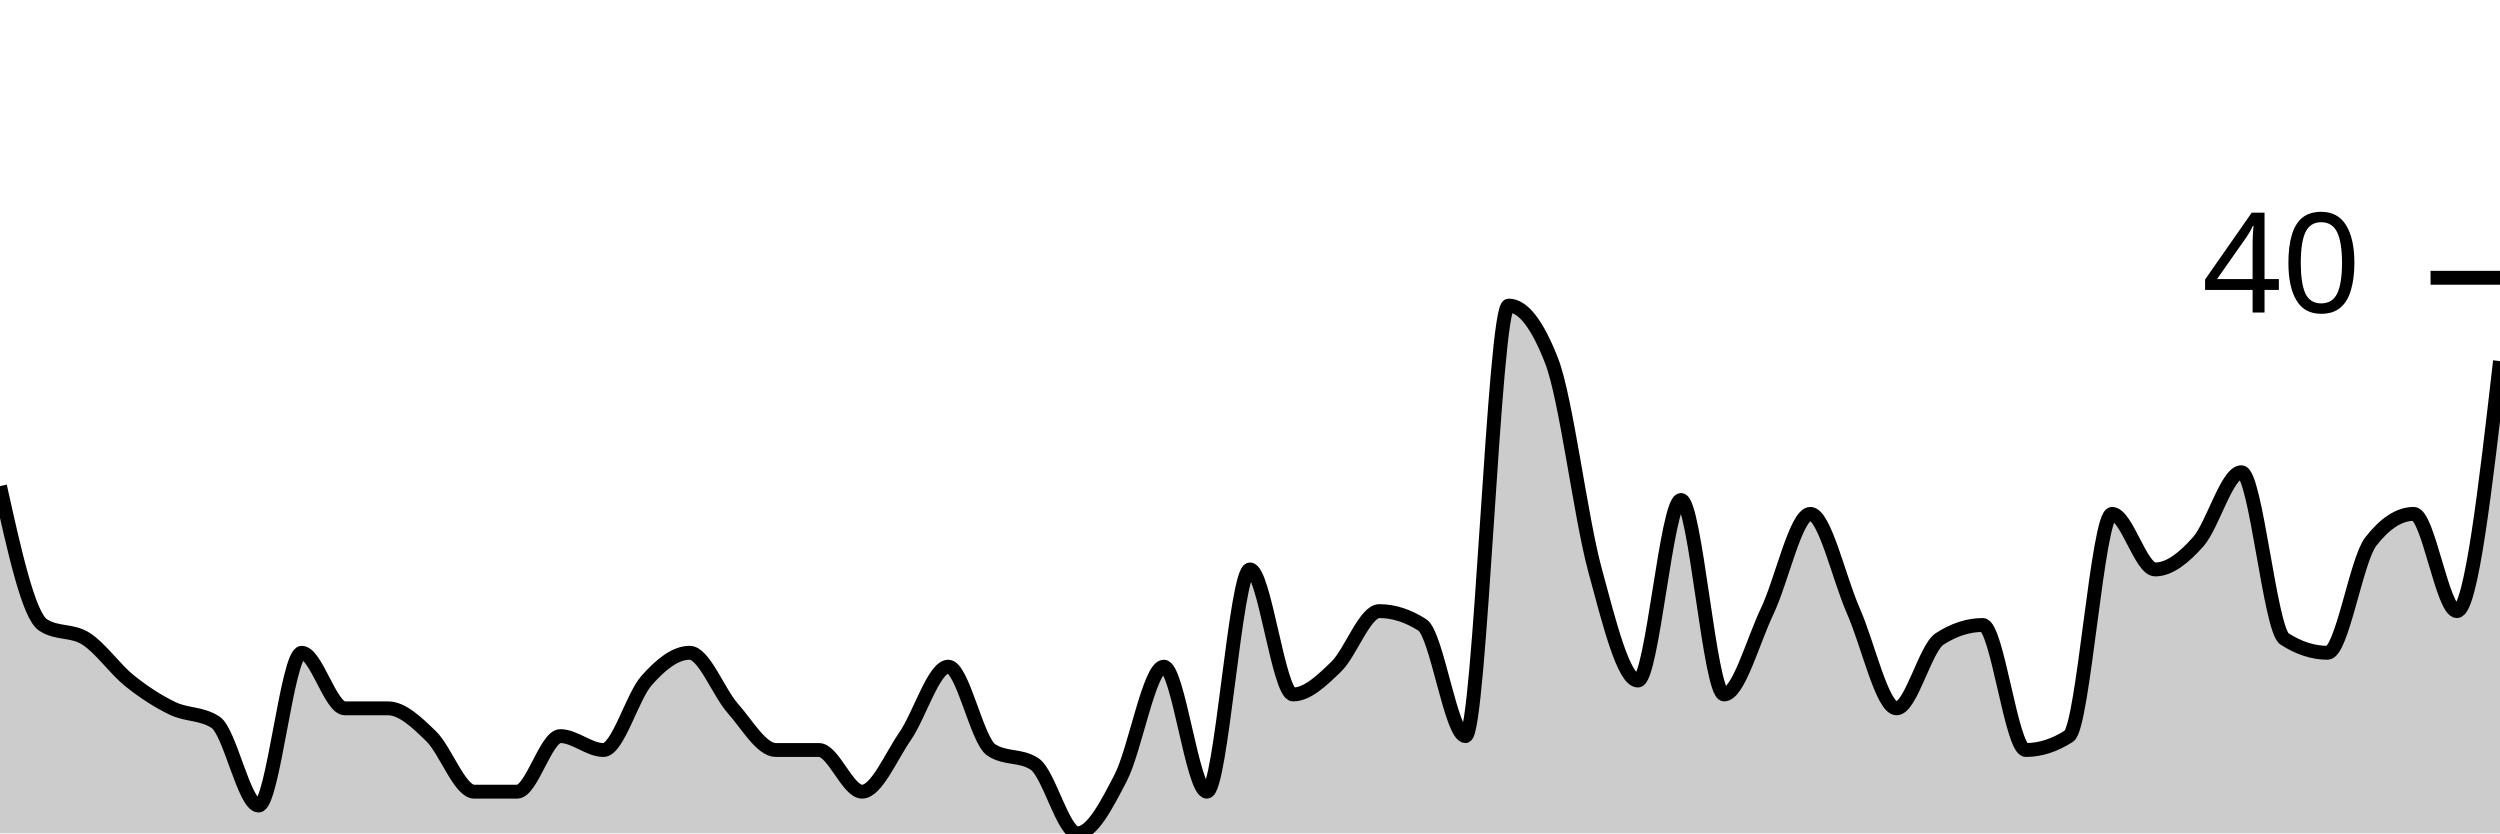
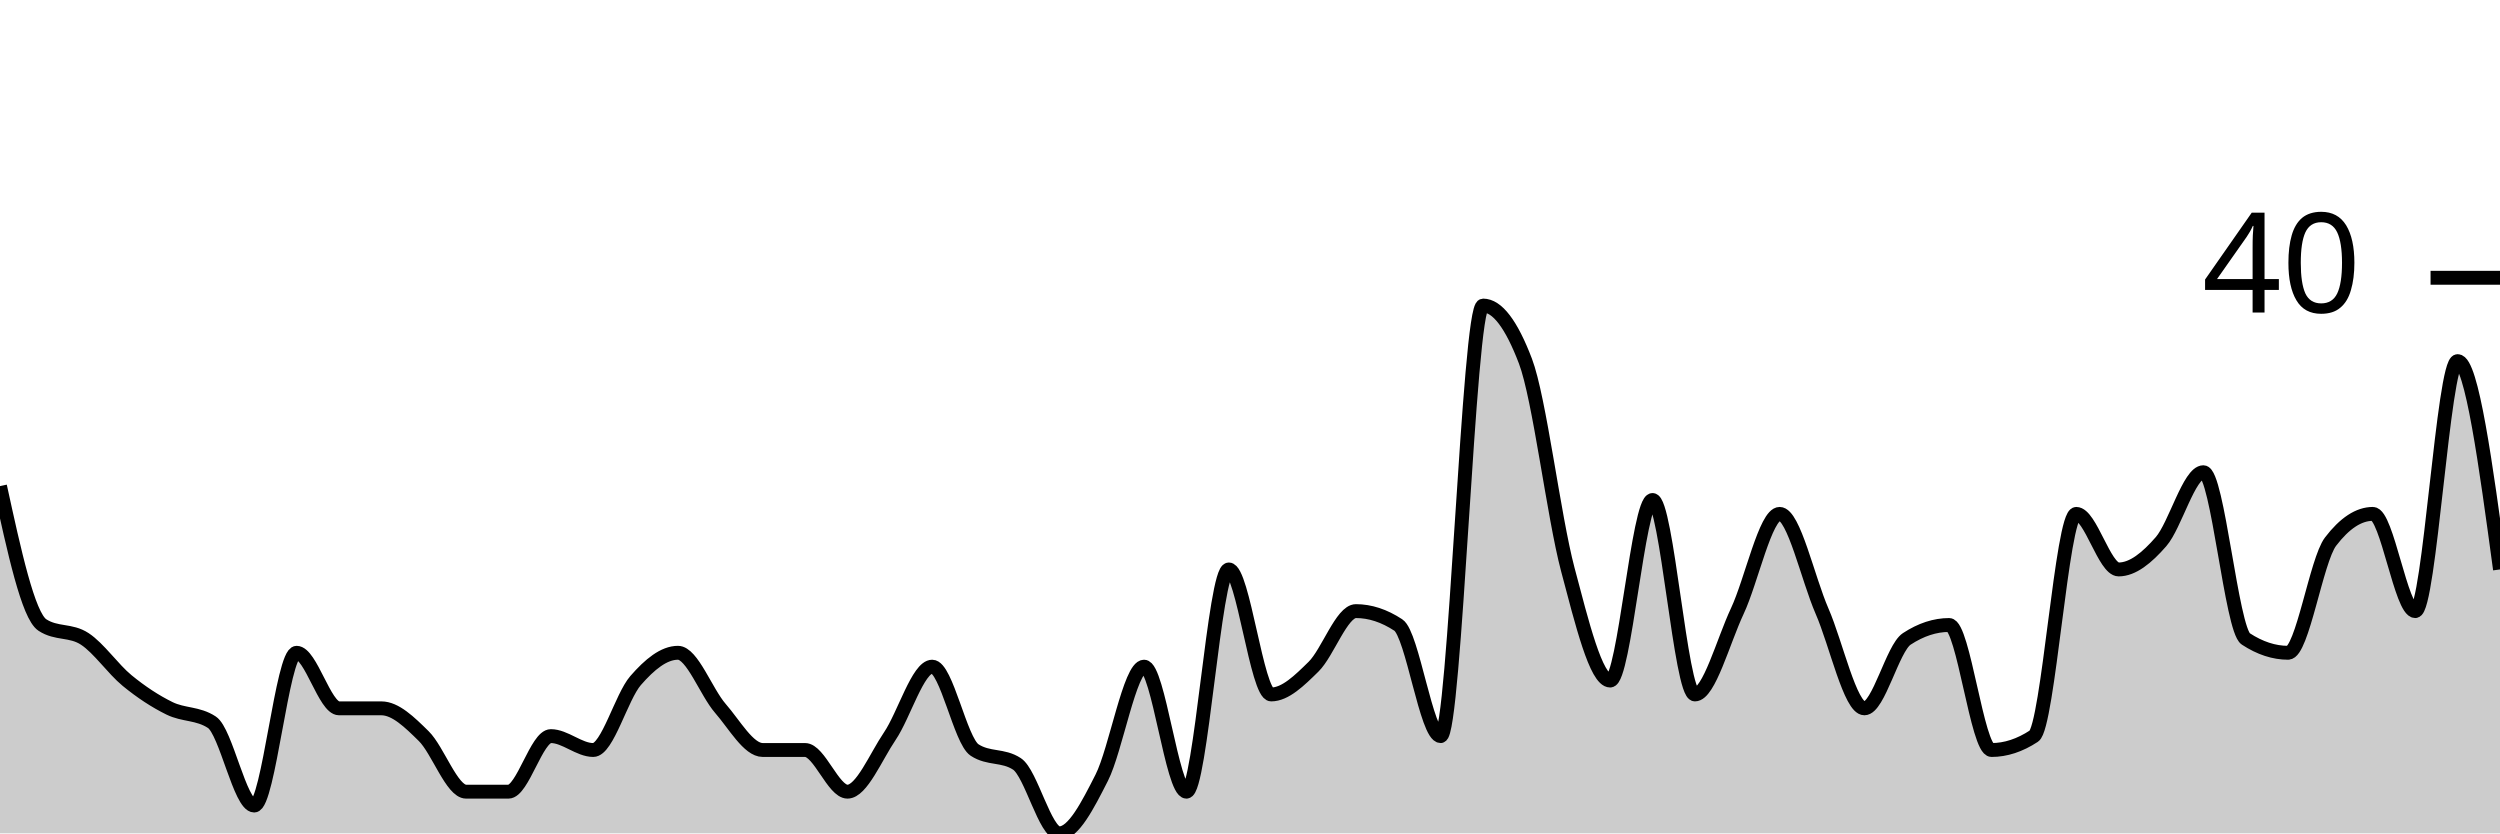
<svg xmlns="http://www.w3.org/2000/svg" viewBox="0 0 180 60">
  <g transform="translate(0,20)">
-     <path class="area" fill="rgba(0, 0, 0, 0.2)" d="M0,15C1.034,19.667,2.069,24.333,3.103,25C4.138,25.667,5.172,25.333,6.207,26C7.241,26.667,8.276,28.167,9.31,29C10.345,29.833,11.379,30.5,12.414,31C13.448,31.5,14.483,31.333,15.517,32C16.552,32.667,17.586,38,18.621,38C19.655,38,20.69,27,21.724,27C22.759,27,23.793,31,24.828,31C25.862,31,26.897,31,27.931,31C28.966,31,30,32,31.034,33C32.069,34,33.103,37,34.138,37C35.172,37,36.207,37,37.241,37C38.276,37,39.31,33,40.345,33C41.379,33,42.414,34,43.448,34C44.483,34,45.517,30.167,46.552,29C47.586,27.833,48.621,27,49.655,27C50.69,27,51.724,29.833,52.759,31C53.793,32.167,54.828,34,55.862,34C56.897,34,57.931,34,58.966,34C60,34,61.034,37,62.069,37C63.103,37,64.138,34.5,65.172,33C66.207,31.5,67.241,28,68.276,28C69.31,28,70.345,33.333,71.379,34C72.414,34.667,73.448,34.333,74.483,35C75.517,35.667,76.552,40,77.586,40C78.621,40,79.655,38,80.69,36C81.724,34,82.759,28,83.793,28C84.828,28,85.862,37,86.897,37C87.931,37,88.966,21,90,21C91.034,21,92.069,30,93.103,30C94.138,30,95.172,29,96.207,28C97.241,27,98.276,24,99.31,24C100.345,24,101.379,24.333,102.414,25C103.448,25.667,104.483,33,105.517,33C106.552,33,107.586,2,108.621,2C109.655,2,110.69,3.333,111.724,6C112.759,8.667,113.793,17.167,114.828,21C115.862,24.833,116.897,29,117.931,29C118.966,29,120,16,121.034,16C122.069,16,123.103,30,124.138,30C125.172,30,126.207,26.167,127.241,24C128.276,21.833,129.31,17,130.345,17C131.379,17,132.414,21.667,133.448,24C134.483,26.333,135.517,31,136.552,31C137.586,31,138.621,26.667,139.655,26C140.69,25.333,141.724,25,142.759,25C143.793,25,144.828,34,145.862,34C146.897,34,147.931,33.667,148.966,33C150,32.333,151.034,17,152.069,17C153.103,17,154.138,21,155.172,21C156.207,21,157.241,20.167,158.276,19C159.31,17.833,160.345,14,161.379,14C162.414,14,163.448,25.333,164.483,26C165.517,26.667,166.552,27,167.586,27C168.621,27,169.655,20.333,170.69,19C171.724,17.667,172.759,17,173.793,17C174.828,17,175.862,24,176.897,24C177.931,24,178.966,15,180,6L180,40C178.966,40,177.931,40,176.897,40C175.862,40,174.828,40,173.793,40C172.759,40,171.724,40,170.69,40C169.655,40,168.621,40,167.586,40C166.552,40,165.517,40,164.483,40C163.448,40,162.414,40,161.379,40C160.345,40,159.31,40,158.276,40C157.241,40,156.207,40,155.172,40C154.138,40,153.103,40,152.069,40C151.034,40,150,40,148.966,40C147.931,40,146.897,40,145.862,40C144.828,40,143.793,40,142.759,40C141.724,40,140.69,40,139.655,40C138.621,40,137.586,40,136.552,40C135.517,40,134.483,40,133.448,40C132.414,40,131.379,40,130.345,40C129.31,40,128.276,40,127.241,40C126.207,40,125.172,40,124.138,40C123.103,40,122.069,40,121.034,40C120,40,118.966,40,117.931,40C116.897,40,115.862,40,114.828,40C113.793,40,112.759,40,111.724,40C110.69,40,109.655,40,108.621,40C107.586,40,106.552,40,105.517,40C104.483,40,103.448,40,102.414,40C101.379,40,100.345,40,99.31,40C98.276,40,97.241,40,96.207,40C95.172,40,94.138,40,93.103,40C92.069,40,91.034,40,90,40C88.966,40,87.931,40,86.897,40C85.862,40,84.828,40,83.793,40C82.759,40,81.724,40,80.69,40C79.655,40,78.621,40,77.586,40C76.552,40,75.517,40,74.483,40C73.448,40,72.414,40,71.379,40C70.345,40,69.31,40,68.276,40C67.241,40,66.207,40,65.172,40C64.138,40,63.103,40,62.069,40C61.034,40,60,40,58.966,40C57.931,40,56.897,40,55.862,40C54.828,40,53.793,40,52.759,40C51.724,40,50.69,40,49.655,40C48.621,40,47.586,40,46.552,40C45.517,40,44.483,40,43.448,40C42.414,40,41.379,40,40.345,40C39.31,40,38.276,40,37.241,40C36.207,40,35.172,40,34.138,40C33.103,40,32.069,40,31.034,40C30,40,28.966,40,27.931,40C26.897,40,25.862,40,24.828,40C23.793,40,22.759,40,21.724,40C20.69,40,19.655,40,18.621,40C17.586,40,16.552,40,15.517,40C14.483,40,13.448,40,12.414,40C11.379,40,10.345,40,9.31,40C8.276,40,7.241,40,6.207,40C5.172,40,4.138,40,3.103,40C2.069,40,1.034,40,0,40Z" />
-     <path class="line" stroke="black" fill="none" d="M0,15C1.034,19.667,2.069,24.333,3.103,25C4.138,25.667,5.172,25.333,6.207,26C7.241,26.667,8.276,28.167,9.31,29C10.345,29.833,11.379,30.5,12.414,31C13.448,31.5,14.483,31.333,15.517,32C16.552,32.667,17.586,38,18.621,38C19.655,38,20.69,27,21.724,27C22.759,27,23.793,31,24.828,31C25.862,31,26.897,31,27.931,31C28.966,31,30,32,31.034,33C32.069,34,33.103,37,34.138,37C35.172,37,36.207,37,37.241,37C38.276,37,39.31,33,40.345,33C41.379,33,42.414,34,43.448,34C44.483,34,45.517,30.167,46.552,29C47.586,27.833,48.621,27,49.655,27C50.69,27,51.724,29.833,52.759,31C53.793,32.167,54.828,34,55.862,34C56.897,34,57.931,34,58.966,34C60,34,61.034,37,62.069,37C63.103,37,64.138,34.5,65.172,33C66.207,31.5,67.241,28,68.276,28C69.31,28,70.345,33.333,71.379,34C72.414,34.667,73.448,34.333,74.483,35C75.517,35.667,76.552,40,77.586,40C78.621,40,79.655,38,80.69,36C81.724,34,82.759,28,83.793,28C84.828,28,85.862,37,86.897,37C87.931,37,88.966,21,90,21C91.034,21,92.069,30,93.103,30C94.138,30,95.172,29,96.207,28C97.241,27,98.276,24,99.31,24C100.345,24,101.379,24.333,102.414,25C103.448,25.667,104.483,33,105.517,33C106.552,33,107.586,2,108.621,2C109.655,2,110.69,3.333,111.724,6C112.759,8.667,113.793,17.167,114.828,21C115.862,24.833,116.897,29,117.931,29C118.966,29,120,16,121.034,16C122.069,16,123.103,30,124.138,30C125.172,30,126.207,26.167,127.241,24C128.276,21.833,129.31,17,130.345,17C131.379,17,132.414,21.667,133.448,24C134.483,26.333,135.517,31,136.552,31C137.586,31,138.621,26.667,139.655,26C140.69,25.333,141.724,25,142.759,25C143.793,25,144.828,34,145.862,34C146.897,34,147.931,33.667,148.966,33C150,32.333,151.034,17,152.069,17C153.103,17,154.138,21,155.172,21C156.207,21,157.241,20.167,158.276,19C159.31,17.833,160.345,14,161.379,14C162.414,14,163.448,25.333,164.483,26C165.517,26.667,166.552,27,167.586,27C168.621,27,169.655,20.333,170.69,19C171.724,17.667,172.759,17,173.793,17C174.828,17,175.862,24,176.897,24C177.931,24,178.966,15,180,6" />
+     <path class="area" fill="rgba(0, 0, 0, 0.2)" d="M0,15C1.017,19.667,2.034,24.333,3.051,25C4.068,25.667,5.085,25.333,6.102,26C7.119,26.667,8.136,28.167,9.153,29C10.169,29.833,11.186,30.5,12.203,31C13.22,31.5,14.237,31.333,15.254,32C16.271,32.667,17.288,38,18.305,38C19.322,38,20.339,27,21.356,27C22.373,27,23.39,31,24.407,31C25.424,31,26.441,31,27.458,31C28.475,31,29.492,32,30.508,33C31.525,34,32.542,37,33.559,37C34.576,37,35.593,37,36.61,37C37.627,37,38.644,33,39.661,33C40.678,33,41.695,34,42.712,34C43.729,34,44.746,30.167,45.763,29C46.78,27.833,47.797,27,48.814,27C49.831,27,50.847,29.833,51.864,31C52.881,32.167,53.898,34,54.915,34C55.932,34,56.949,34,57.966,34C58.983,34,60,37,61.017,37C62.034,37,63.051,34.5,64.068,33C65.085,31.5,66.102,28,67.119,28C68.136,28,69.153,33.333,70.169,34C71.186,34.667,72.203,34.333,73.22,35C74.237,35.667,75.254,40,76.271,40C77.288,40,78.305,38,79.322,36C80.339,34,81.356,28,82.373,28C83.39,28,84.407,37,85.424,37C86.441,37,87.458,21,88.475,21C89.492,21,90.508,30,91.525,30C92.542,30,93.559,29,94.576,28C95.593,27,96.61,24,97.627,24C98.644,24,99.661,24.333,100.678,25C101.695,25.667,102.712,33,103.729,33C104.746,33,105.763,2,106.78,2C107.797,2,108.814,3.333,109.831,6C110.847,8.667,111.864,17.167,112.881,21C113.898,24.833,114.915,29,115.932,29C116.949,29,117.966,16,118.983,16C120,16,121.017,30,122.034,30C123.051,30,124.068,26.167,125.085,24C126.102,21.833,127.119,17,128.136,17C129.153,17,130.169,21.667,131.186,24C132.203,26.333,133.22,31,134.237,31C135.254,31,136.271,26.667,137.288,26C138.305,25.333,139.322,25,140.339,25C141.356,25,142.373,34,143.39,34C144.407,34,145.424,33.667,146.441,33C147.458,32.333,148.475,17,149.492,17C150.508,17,151.525,21,152.542,21C153.559,21,154.576,20.167,155.593,19C156.61,17.833,157.627,14,158.644,14C159.661,14,160.678,25.333,161.695,26C162.712,26.667,163.729,27,164.746,27C165.763,27,166.78,20.333,167.797,19C168.814,17.667,169.831,17,170.847,17C171.864,17,172.881,24,173.898,24C174.915,24,175.932,6,176.949,6C177.966,6,178.983,13.5,180,21L180,40C178.983,40,177.966,40,176.949,40C175.932,40,174.915,40,173.898,40C172.881,40,171.864,40,170.847,40C169.831,40,168.814,40,167.797,40C166.78,40,165.763,40,164.746,40C163.729,40,162.712,40,161.695,40C160.678,40,159.661,40,158.644,40C157.627,40,156.61,40,155.593,40C154.576,40,153.559,40,152.542,40C151.525,40,150.508,40,149.492,40C148.475,40,147.458,40,146.441,40C145.424,40,144.407,40,143.39,40C142.373,40,141.356,40,140.339,40C139.322,40,138.305,40,137.288,40C136.271,40,135.254,40,134.237,40C133.22,40,132.203,40,131.186,40C130.169,40,129.153,40,128.136,40C127.119,40,126.102,40,125.085,40C124.068,40,123.051,40,122.034,40C121.017,40,120,40,118.983,40C117.966,40,116.949,40,115.932,40C114.915,40,113.898,40,112.881,40C111.864,40,110.847,40,109.831,40C108.814,40,107.797,40,106.78,40C105.763,40,104.746,40,103.729,40C102.712,40,101.695,40,100.678,40C99.661,40,98.644,40,97.627,40C96.61,40,95.593,40,94.576,40C93.559,40,92.542,40,91.525,40C90.508,40,89.492,40,88.475,40C87.458,40,86.441,40,85.424,40C84.407,40,83.39,40,82.373,40C81.356,40,80.339,40,79.322,40C78.305,40,77.288,40,76.271,40C75.254,40,74.237,40,73.22,40C72.203,40,71.186,40,70.169,40C69.153,40,68.136,40,67.119,40C66.102,40,65.085,40,64.068,40C63.051,40,62.034,40,61.017,40C60,40,58.983,40,57.966,40C56.949,40,55.932,40,54.915,40C53.898,40,52.881,40,51.864,40C50.847,40,49.831,40,48.814,40C47.797,40,46.78,40,45.763,40C44.746,40,43.729,40,42.712,40C41.695,40,40.678,40,39.661,40C38.644,40,37.627,40,36.61,40C35.593,40,34.576,40,33.559,40C32.542,40,31.525,40,30.508,40C29.492,40,28.475,40,27.458,40C26.441,40,25.424,40,24.407,40C23.39,40,22.373,40,21.356,40C20.339,40,19.322,40,18.305,40C17.288,40,16.271,40,15.254,40C14.237,40,13.22,40,12.203,40C11.186,40,10.169,40,9.153,40C8.136,40,7.119,40,6.102,40C5.085,40,4.068,40,3.051,40C2.034,40,1.017,40,0,40Z" />
+     <path class="line" stroke="black" fill="none" d="M0,15C1.017,19.667,2.034,24.333,3.051,25C4.068,25.667,5.085,25.333,6.102,26C7.119,26.667,8.136,28.167,9.153,29C10.169,29.833,11.186,30.5,12.203,31C13.22,31.5,14.237,31.333,15.254,32C16.271,32.667,17.288,38,18.305,38C19.322,38,20.339,27,21.356,27C22.373,27,23.39,31,24.407,31C25.424,31,26.441,31,27.458,31C28.475,31,29.492,32,30.508,33C31.525,34,32.542,37,33.559,37C34.576,37,35.593,37,36.61,37C37.627,37,38.644,33,39.661,33C40.678,33,41.695,34,42.712,34C43.729,34,44.746,30.167,45.763,29C46.78,27.833,47.797,27,48.814,27C49.831,27,50.847,29.833,51.864,31C52.881,32.167,53.898,34,54.915,34C55.932,34,56.949,34,57.966,34C58.983,34,60,37,61.017,37C62.034,37,63.051,34.5,64.068,33C65.085,31.5,66.102,28,67.119,28C68.136,28,69.153,33.333,70.169,34C71.186,34.667,72.203,34.333,73.22,35C74.237,35.667,75.254,40,76.271,40C77.288,40,78.305,38,79.322,36C80.339,34,81.356,28,82.373,28C83.39,28,84.407,37,85.424,37C86.441,37,87.458,21,88.475,21C89.492,21,90.508,30,91.525,30C92.542,30,93.559,29,94.576,28C95.593,27,96.61,24,97.627,24C98.644,24,99.661,24.333,100.678,25C101.695,25.667,102.712,33,103.729,33C104.746,33,105.763,2,106.78,2C107.797,2,108.814,3.333,109.831,6C110.847,8.667,111.864,17.167,112.881,21C113.898,24.833,114.915,29,115.932,29C116.949,29,117.966,16,118.983,16C120,16,121.017,30,122.034,30C123.051,30,124.068,26.167,125.085,24C126.102,21.833,127.119,17,128.136,17C129.153,17,130.169,21.667,131.186,24C132.203,26.333,133.22,31,134.237,31C135.254,31,136.271,26.667,137.288,26C138.305,25.333,139.322,25,140.339,25C141.356,25,142.373,34,143.39,34C144.407,34,145.424,33.667,146.441,33C147.458,32.333,148.475,17,149.492,17C150.508,17,151.525,21,152.542,21C153.559,21,154.576,20.167,155.593,19C156.61,17.833,157.627,14,158.644,14C159.661,14,160.678,25.333,161.695,26C162.712,26.667,163.729,27,164.746,27C165.763,27,166.78,20.333,167.797,19C168.814,17.667,169.831,17,170.847,17C171.864,17,172.881,24,173.898,24C174.915,24,175.932,6,176.949,6C177.966,6,178.983,13.5,180,21" />
    <path class="axis-ceiling" stroke-width="1" stroke="black" fill="none" d="M175,0L180,0" />
    <text class="axis-ceiling-label" font-family="sans-serif" text-anchor="end" font-size="10px" x="170" y="2.5">40</text>
  </g>
</svg>
